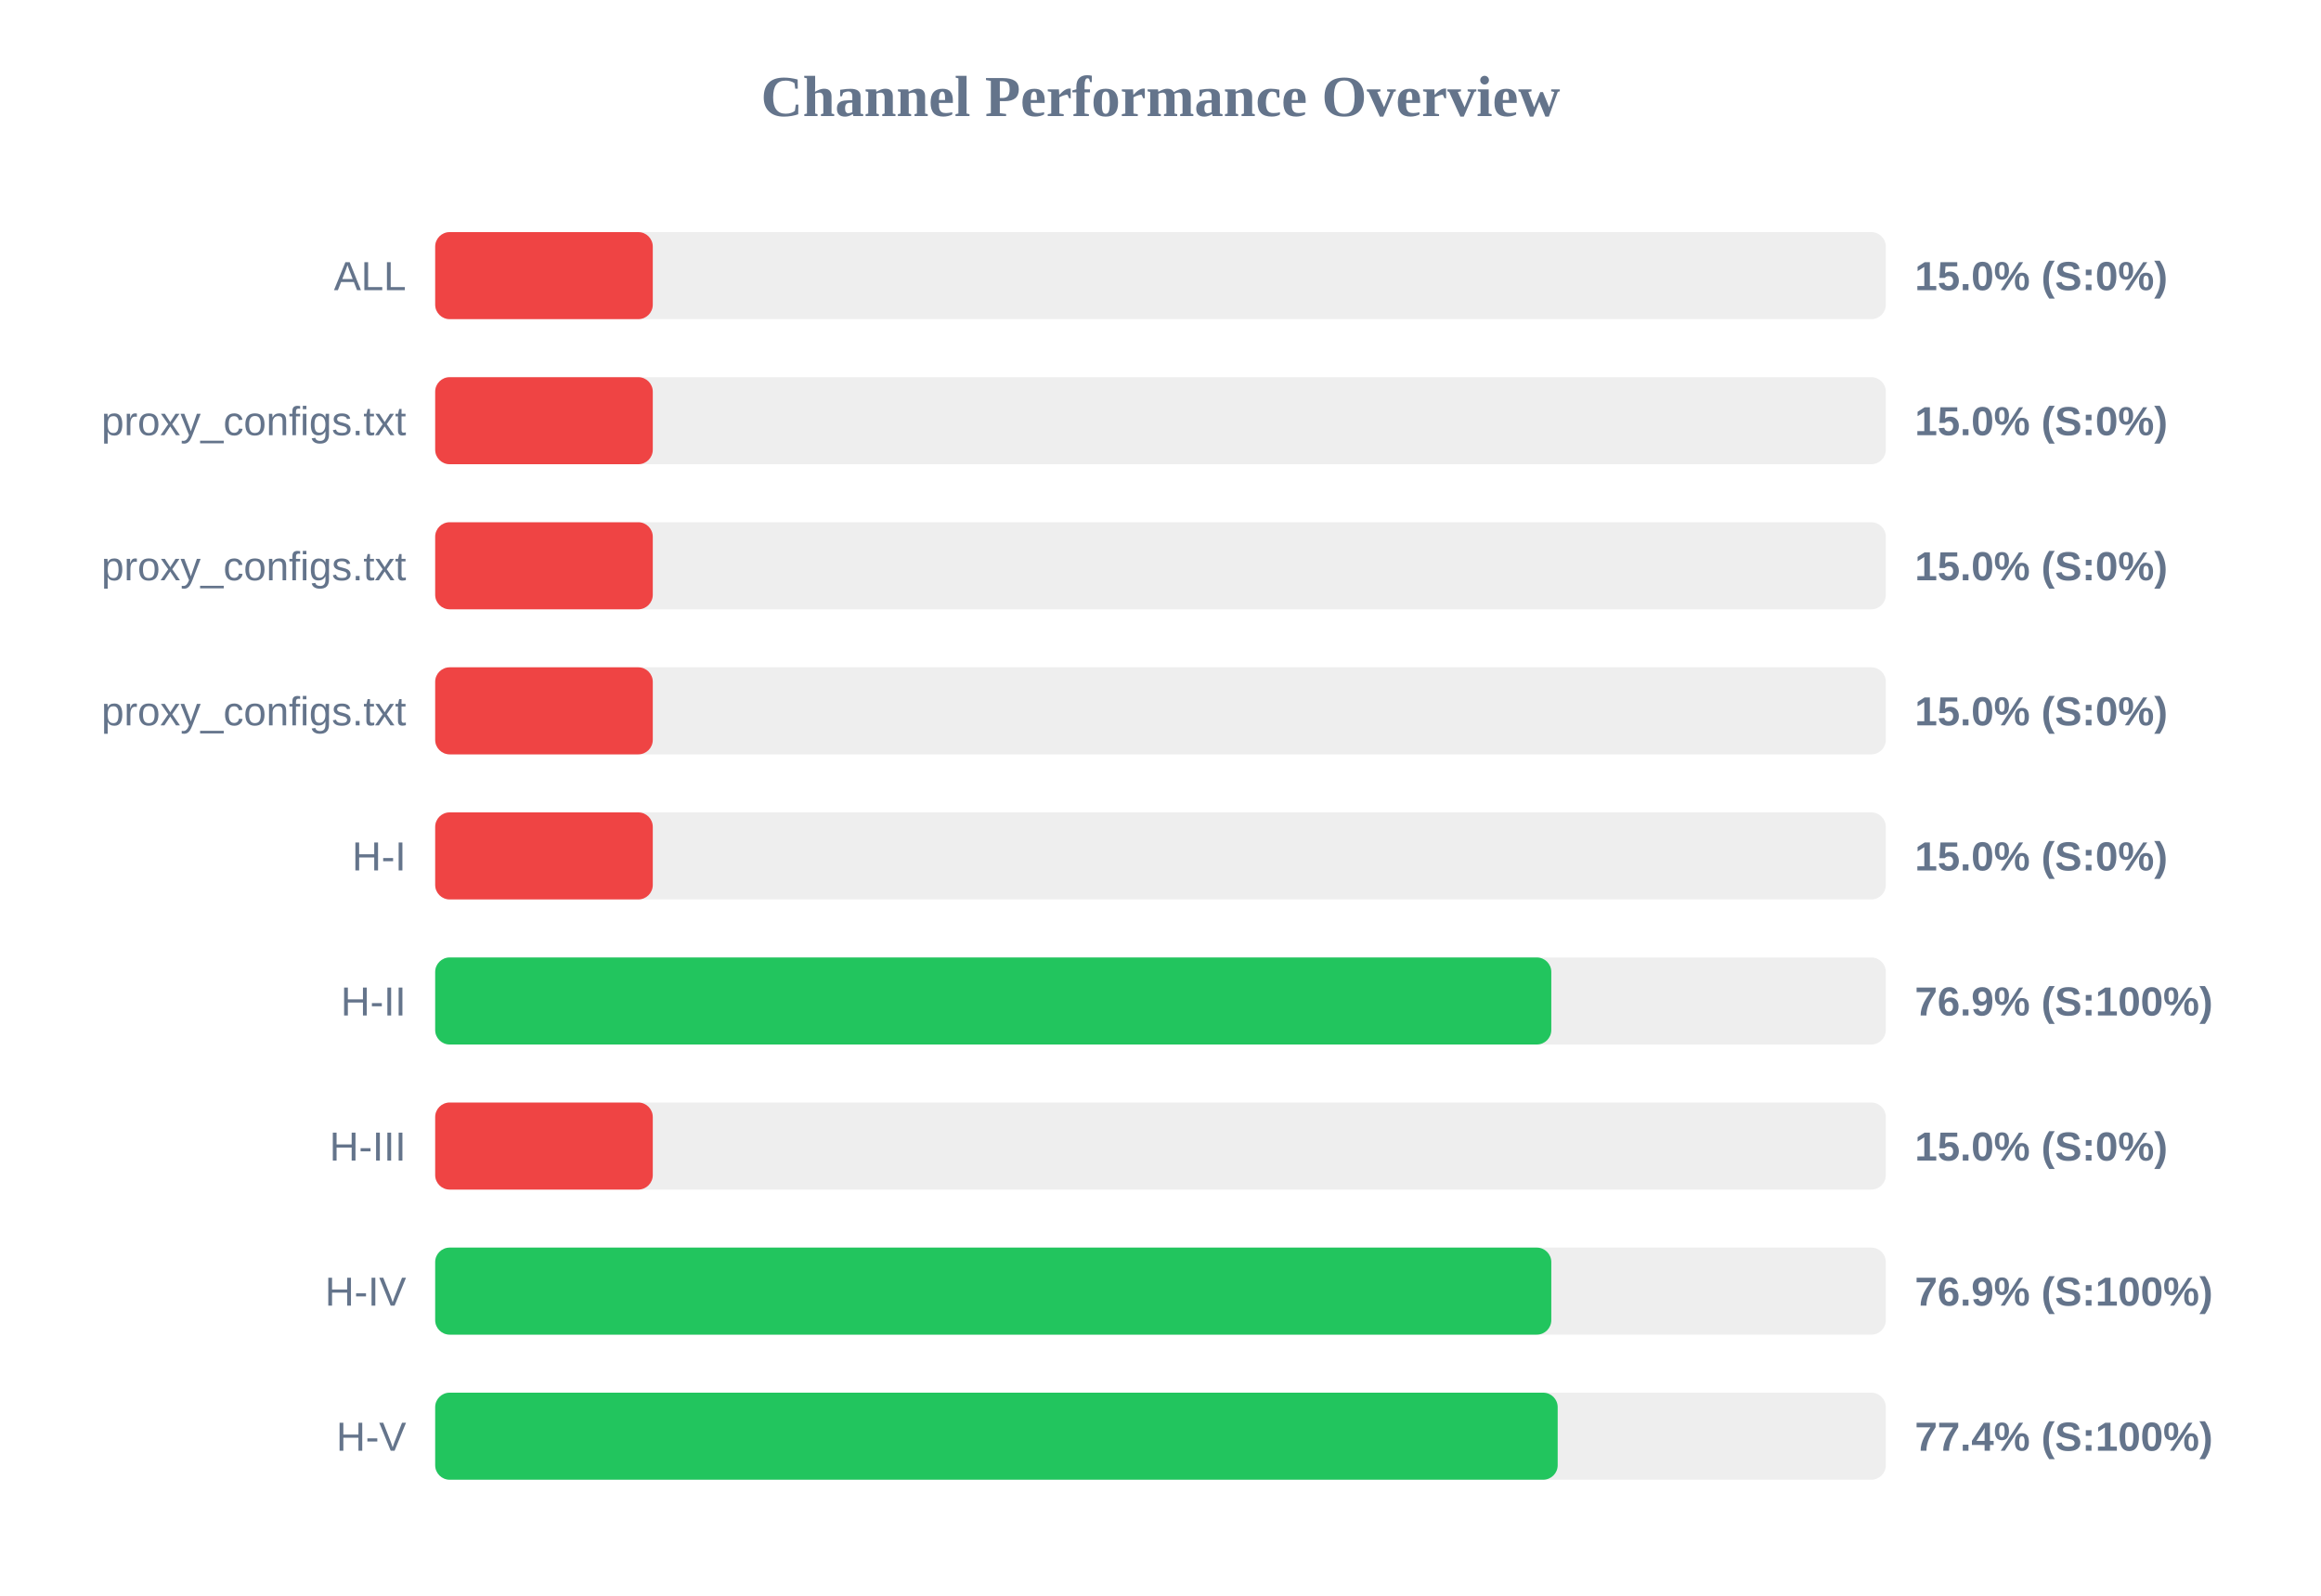
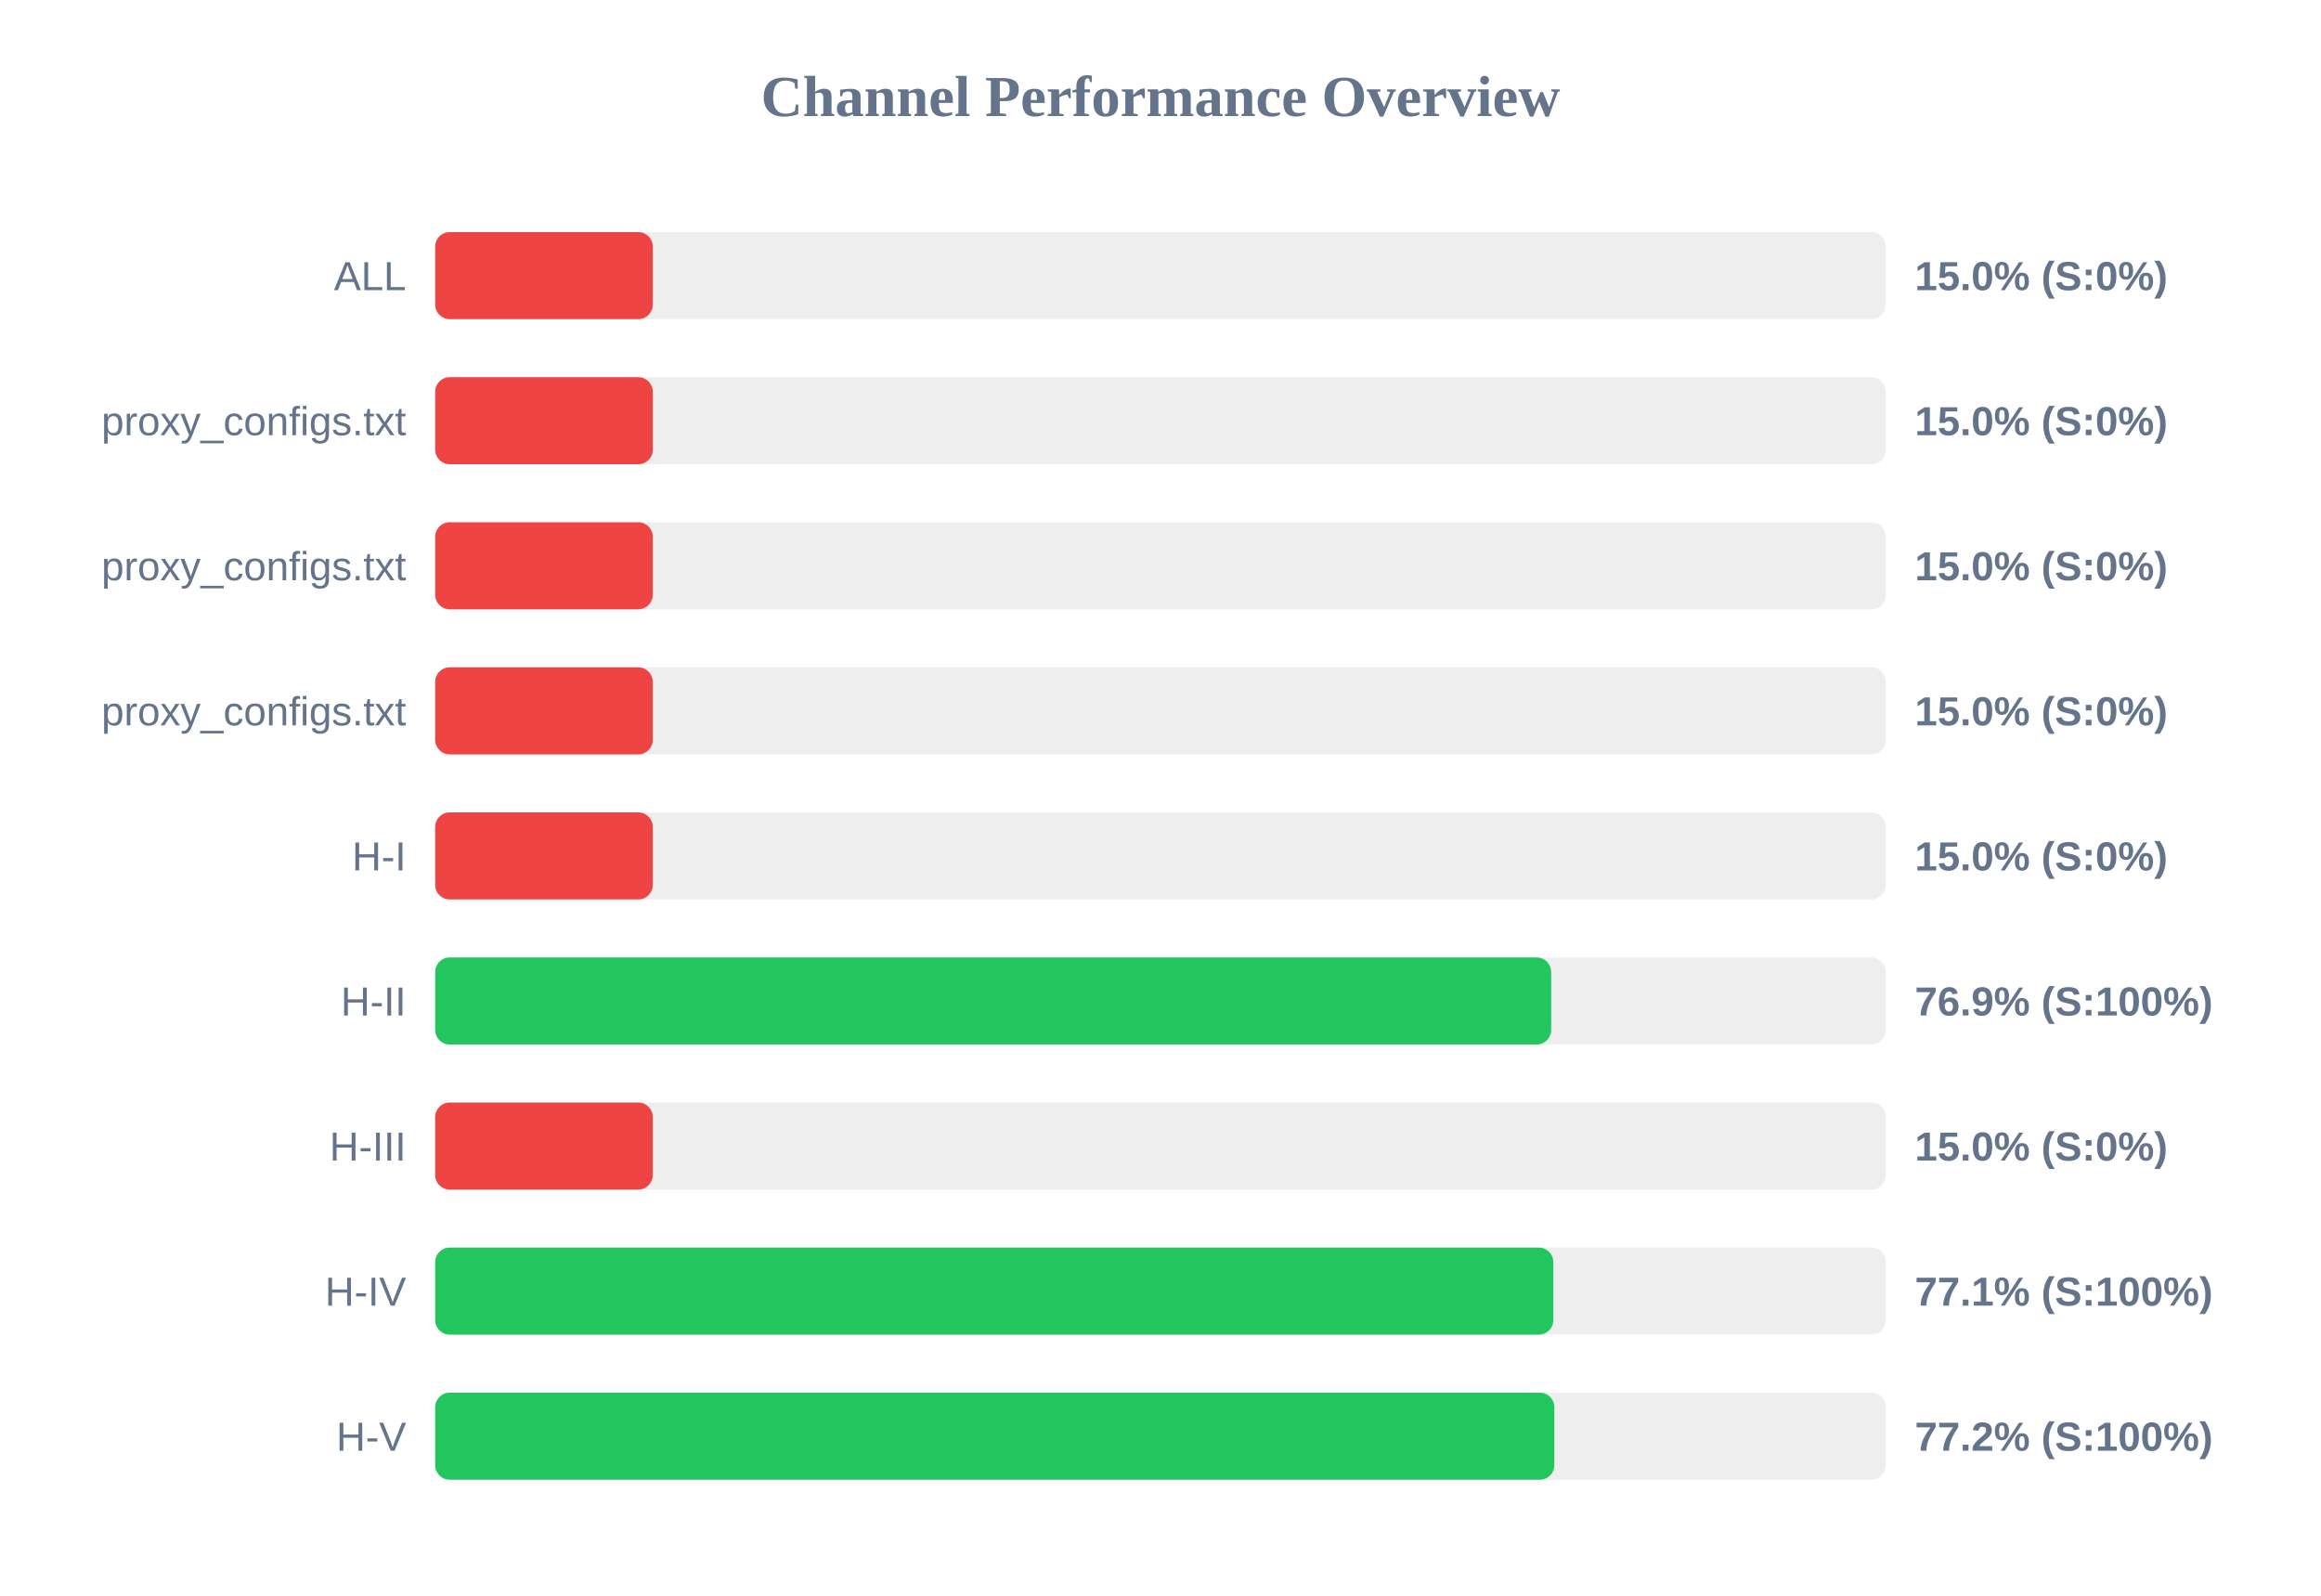
<svg xmlns="http://www.w3.org/2000/svg" width="800" height="550" version="1.1">
  <style>
        .row { font: 14px Arial; fill: #64748b; }
        .score { font: bold 14px Arial; fill: #64748b; }
    </style>
  <text x="400" y="40" text-anchor="middle" font-size="20px" font-weight="bold" fill="#64748b">Channel Performance Overview</text>
  <rect x="150" y="80" width="500" height="30" fill="#eee" rx="5" />
  <rect x="150" y="80" width="75.0" height="30" fill="#ef4444" rx="5" />
  <text x="140" y="100" text-anchor="end" class="row">ALL</text>
  <text x="660" y="100" text-anchor="start" class="score">15.0% (S:0%)</text>
  <rect x="150" y="130" width="500" height="30" fill="#eee" rx="5" />
  <rect x="150" y="130" width="75.0" height="30" fill="#ef4444" rx="5" />
  <text x="140" y="150" text-anchor="end" class="row">proxy_configs.txt</text>
  <text x="660" y="150" text-anchor="start" class="score">15.0% (S:0%)</text>
  <rect x="150" y="180" width="500" height="30" fill="#eee" rx="5" />
  <rect x="150" y="180" width="75.0" height="30" fill="#ef4444" rx="5" />
  <text x="140" y="200" text-anchor="end" class="row">proxy_configs.txt</text>
  <text x="660" y="200" text-anchor="start" class="score">15.0% (S:0%)</text>
  <rect x="150" y="230" width="500" height="30" fill="#eee" rx="5" />
  <rect x="150" y="230" width="75.0" height="30" fill="#ef4444" rx="5" />
  <text x="140" y="250" text-anchor="end" class="row">proxy_configs.txt</text>
  <text x="660" y="250" text-anchor="start" class="score">15.0% (S:0%)</text>
  <rect x="150" y="280" width="500" height="30" fill="#eee" rx="5" />
  <rect x="150" y="280" width="75.0" height="30" fill="#ef4444" rx="5" />
  <text x="140" y="300" text-anchor="end" class="row">H-I</text>
  <text x="660" y="300" text-anchor="start" class="score">15.0% (S:0%)</text>
  <rect x="150" y="330" width="500" height="30" fill="#eee" rx="5" />
-   <rect x="150" y="330" width="384.7" height="30" fill="#22c55e" rx="5" />
+   <rect x="150" y="330" width="384.65" height="30" fill="#22c55e" rx="5" />
  <text x="140" y="350" text-anchor="end" class="row">H-II</text>
  <text x="660" y="350" text-anchor="start" class="score">76.9% (S:100%)</text>
  <rect x="150" y="380" width="500" height="30" fill="#eee" rx="5" />
  <rect x="150" y="380" width="75.0" height="30" fill="#ef4444" rx="5" />
  <text x="140" y="400" text-anchor="end" class="row">H-III</text>
  <text x="660" y="400" text-anchor="start" class="score">15.0% (S:0%)</text>
  <rect x="150" y="430" width="500" height="30" fill="#eee" rx="5" />
-   <rect x="150" y="430" width="384.7" height="30" fill="#22c55e" rx="5" />
+   <rect x="150" y="430" width="385.4" height="30" fill="#22c55e" rx="5" />
  <text x="140" y="450" text-anchor="end" class="row">H-IV</text>
-   <text x="660" y="450" text-anchor="start" class="score">76.9% (S:100%)</text>
+   <text x="660" y="450" text-anchor="start" class="score">77.1% (S:100%)</text>
  <rect x="150" y="480" width="500" height="30" fill="#eee" rx="5" />
-   <rect x="150" y="480" width="386.9" height="30" fill="#22c55e" rx="5" />
+   <rect x="150" y="480" width="385.75" height="30" fill="#22c55e" rx="5" />
  <text x="140" y="500" text-anchor="end" class="row">H-V</text>
-   <text x="660" y="500" text-anchor="start" class="score">77.4% (S:100%)</text>
+   <text x="660" y="500" text-anchor="start" class="score">77.2% (S:100%)</text>
</svg>
